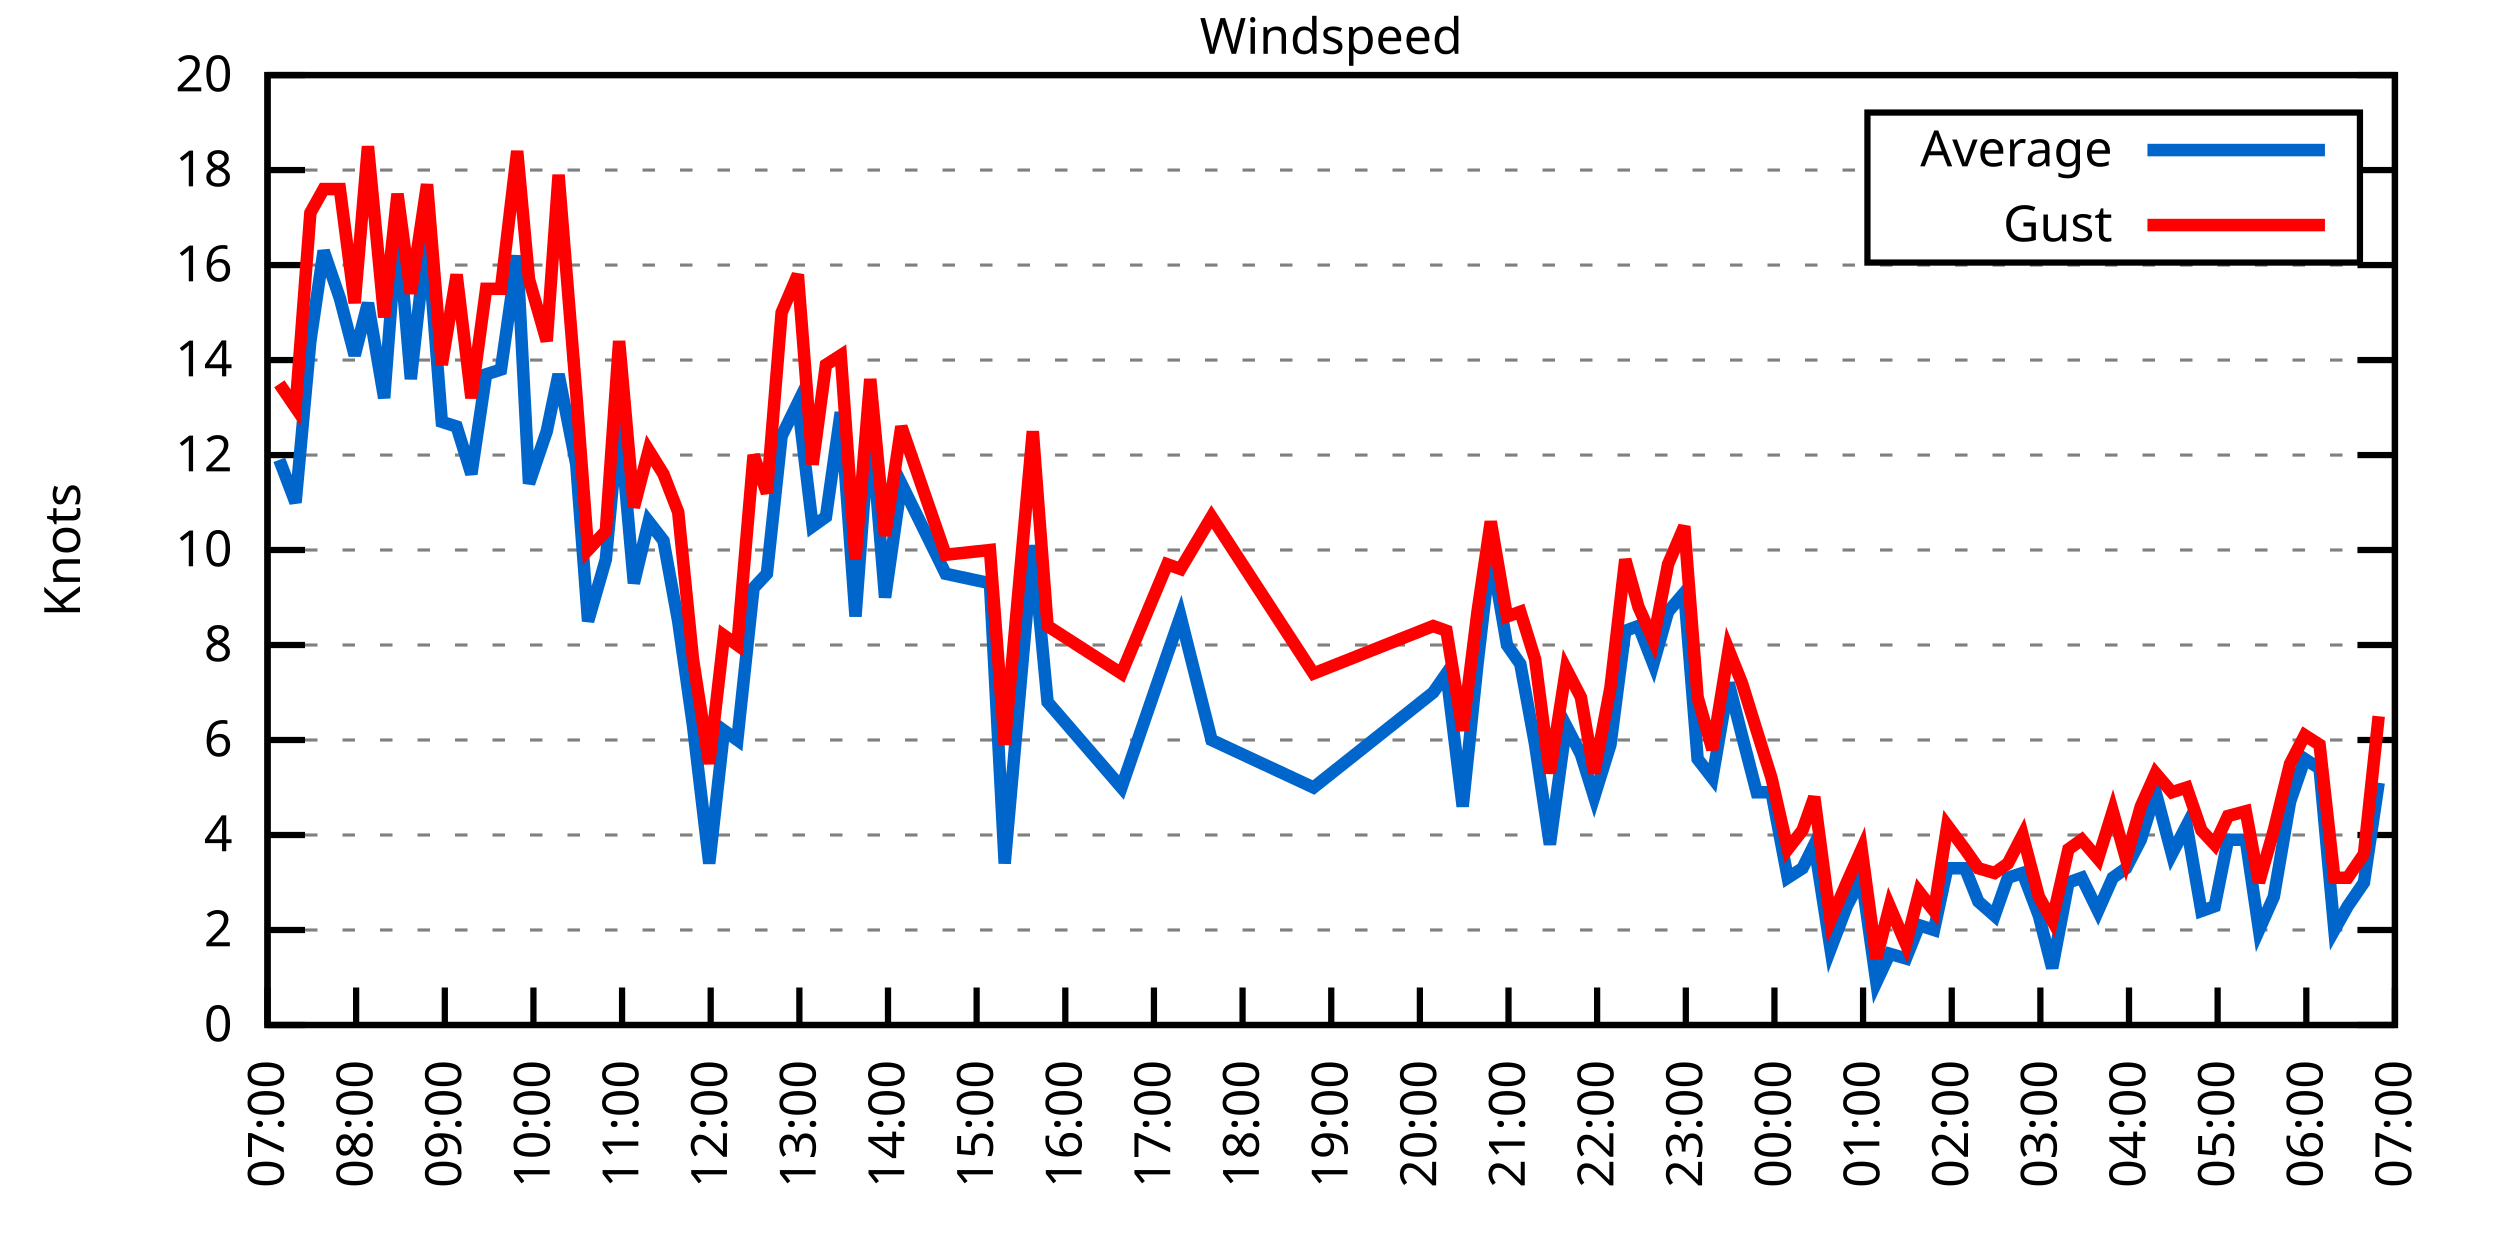
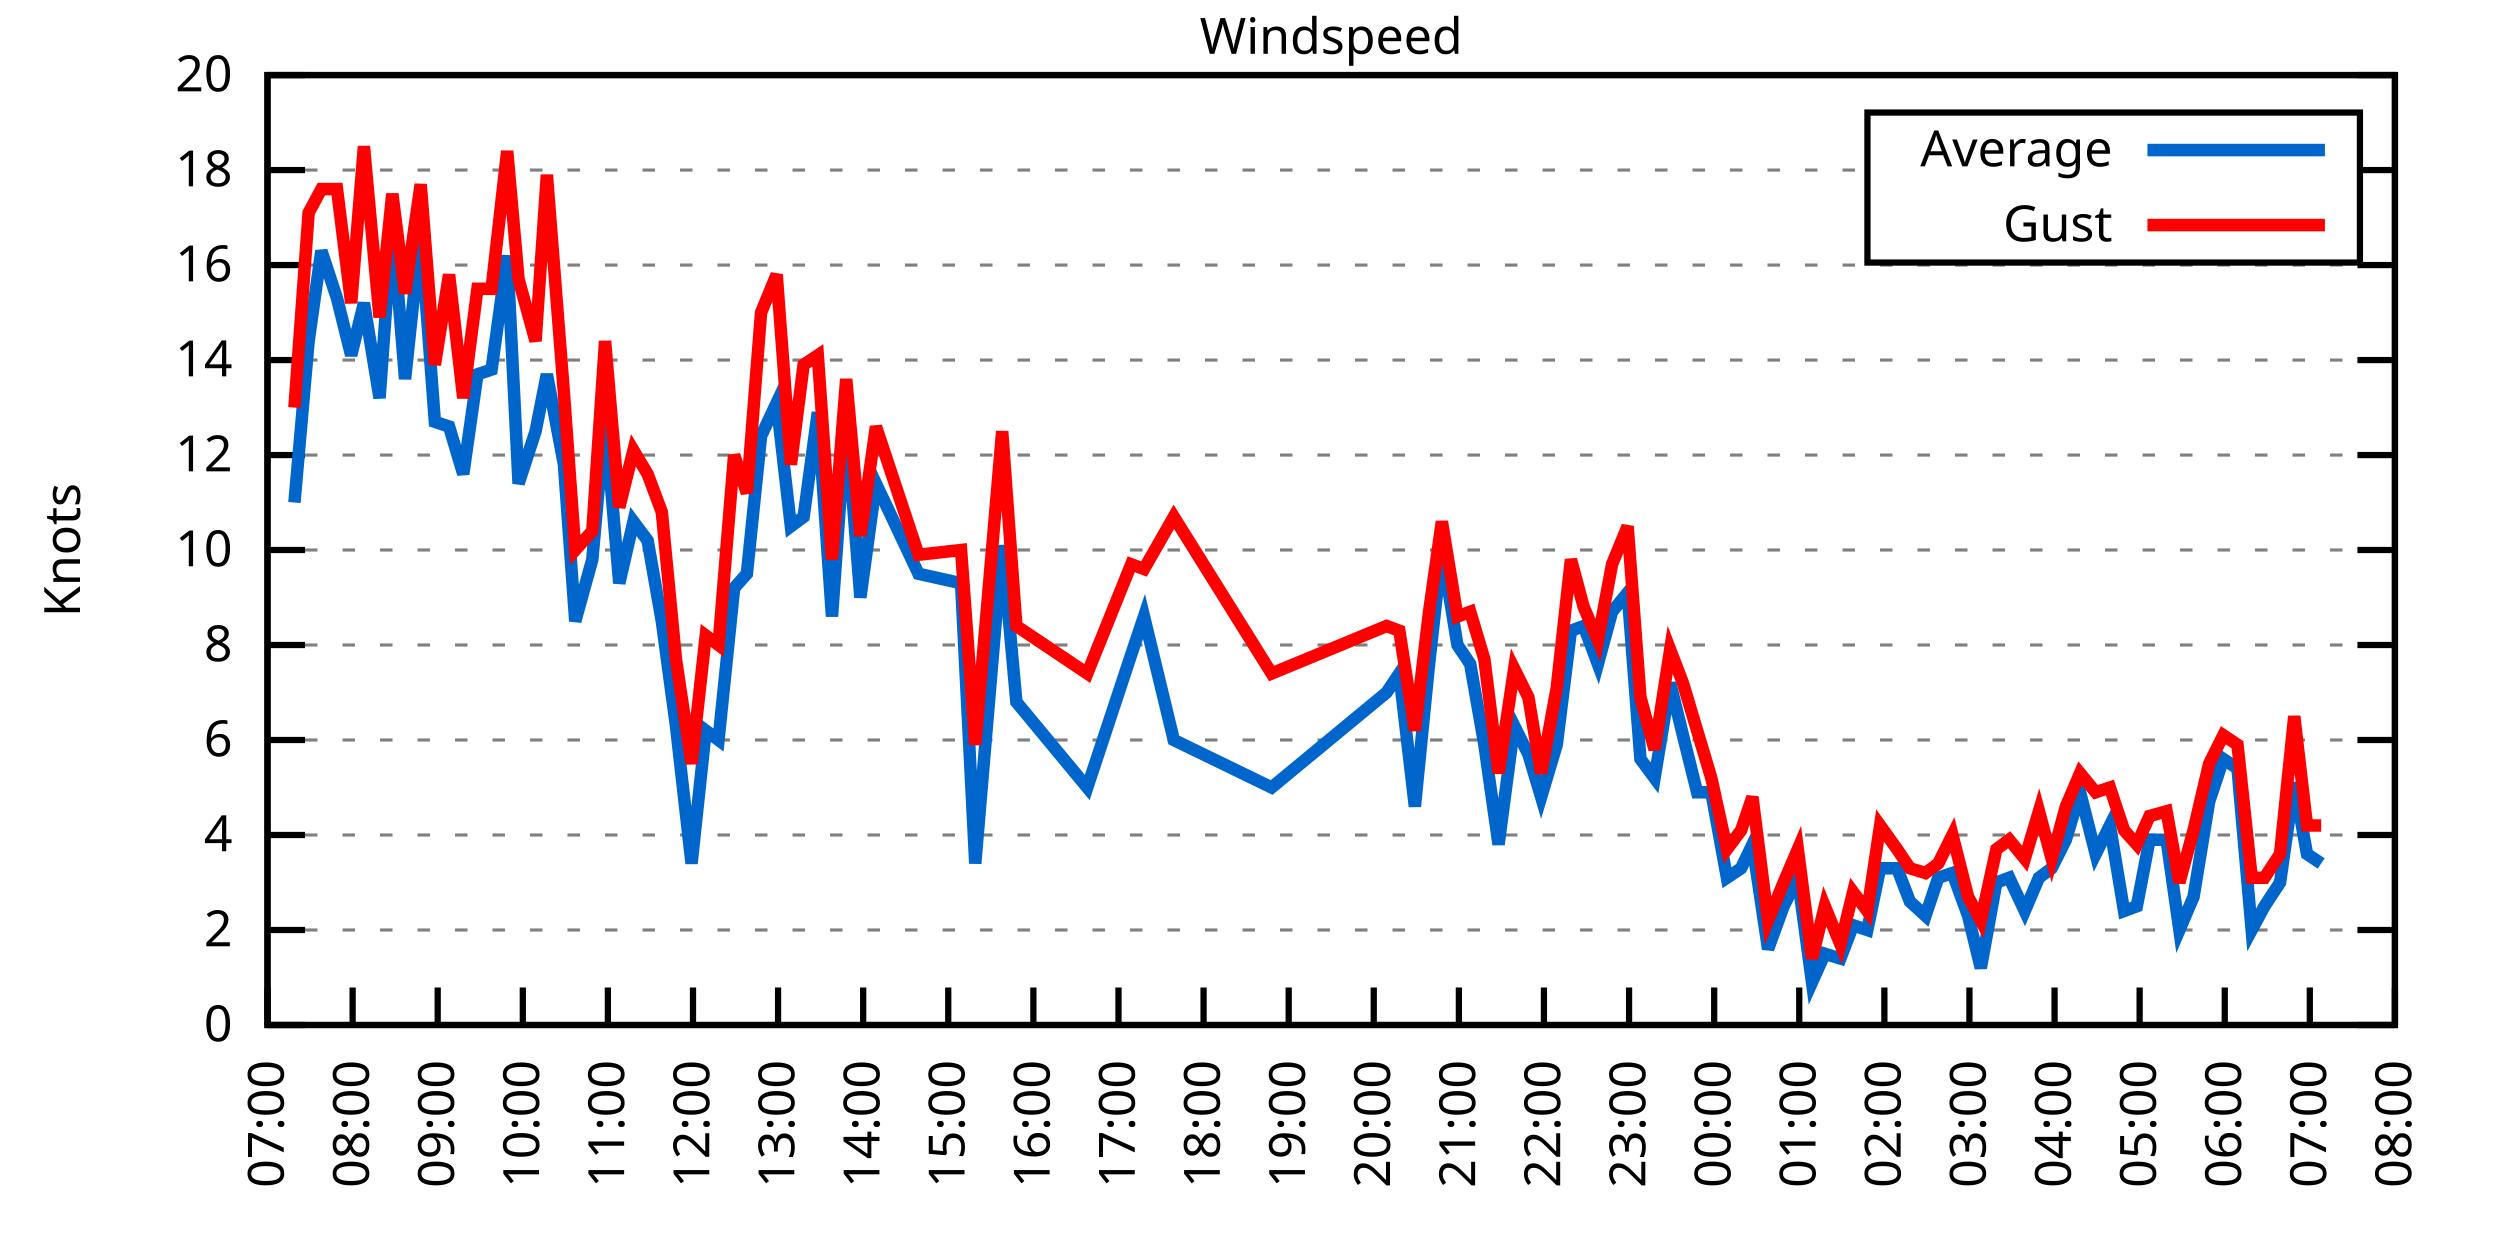
<svg xmlns="http://www.w3.org/2000/svg" xmlns:xlink="http://www.w3.org/1999/xlink" width="400" height="200" viewBox="0 0 400 200">
  <g id="gnuplot_canvas">
    <rect x="0" y="0" width="400" height="200" fill="none" />
    <defs>
      <circle id="gpDot" r="0.5" stroke-width="0.5" stroke="currentColor" />
      <path id="gpPt0" stroke-width="0.333" stroke="currentColor" d="M-1,0 h2 M0,-1 v2" />
      <path id="gpPt1" stroke-width="0.333" stroke="currentColor" d="M-1,-1 L1,1 M1,-1 L-1,1" />
      <path id="gpPt2" stroke-width="0.333" stroke="currentColor" d="M-1,0 L1,0 M0,-1 L0,1 M-1,-1 L1,1 M-1,1 L1,-1" />
      <rect id="gpPt3" stroke-width="0.333" stroke="currentColor" x="-1" y="-1" width="2" height="2" />
      <rect id="gpPt4" stroke-width="0.333" stroke="currentColor" fill="currentColor" x="-1" y="-1" width="2" height="2" />
      <circle id="gpPt5" stroke-width="0.333" stroke="currentColor" cx="0" cy="0" r="1" />
      <use xlink:href="#gpPt5" id="gpPt6" fill="currentColor" stroke="none" />
      <path id="gpPt7" stroke-width="0.333" stroke="currentColor" d="M0,-1.33 L-1.33,0.67 L1.33,0.67 z" />
      <use xlink:href="#gpPt7" id="gpPt8" fill="currentColor" stroke="none" />
      <use xlink:href="#gpPt7" id="gpPt9" stroke="currentColor" transform="rotate(180)" />
      <use xlink:href="#gpPt9" id="gpPt10" fill="currentColor" stroke="none" />
      <use xlink:href="#gpPt3" id="gpPt11" stroke="currentColor" transform="rotate(45)" />
      <use xlink:href="#gpPt11" id="gpPt12" fill="currentColor" stroke="none" />
      <path id="gpPt13" stroke-width="0.333" stroke="currentColor" d="M0,1.330 L1.265,0.411 L0.782,-1.067 L-0.782,-1.076 L-1.265,0.411 z" />
      <use xlink:href="#gpPt13" id="gpPt14" fill="currentColor" stroke="none" />
      <filter id="textbox" filterUnits="objectBoundingBox" x="0" y="0" height="1" width="1">
        <feFlood flood-color="white" flood-opacity="1" result="bgnd" />
        <feComposite in="SourceGraphic" in2="bgnd" operator="atop" />
      </filter>
      <filter id="greybox" filterUnits="objectBoundingBox" x="0" y="0" height="1" width="1">
        <feFlood flood-color="lightgrey" flood-opacity="1" result="grey" />
        <feComposite in="SourceGraphic" in2="grey" operator="atop" />
      </filter>
    </defs>
    <g fill="none" color="white" stroke="currentColor" stroke-width="1.00" stroke-linecap="butt" stroke-linejoin="miter">
</g>
    <g fill="none" color="black" stroke="currentColor" stroke-width="1.00" stroke-linecap="butt" stroke-linejoin="miter">
      <g stroke="none" shape-rendering="crispEdges">
        <polygon fill="rgb(255, 255, 255)" points="42.80,164.00 383.18,164.00 383.18,12.02 42.80,12.02 " />
      </g>
    </g>
    <g fill="none" color="black" stroke="currentColor" stroke-width="1.00" stroke-linecap="butt" stroke-linejoin="miter">
</g>
    <g fill="none" color="black" stroke="black" stroke-width="0.50" stroke-linecap="butt" stroke-linejoin="miter">
</g>
    <g fill="none" color="gray" stroke="currentColor" stroke-width="0.50" stroke-linecap="butt" stroke-linejoin="miter">
      <path stroke="gray" stroke-dasharray="2,4" class="gridline" d="M42.80,164.00 L383.19,164.00  " />
    </g>
    <g fill="none" color="gray" stroke="gray" stroke-width="1.00" stroke-linecap="butt" stroke-linejoin="miter">
</g>
    <g fill="none" color="black" stroke="currentColor" stroke-width="1.00" stroke-linecap="butt" stroke-linejoin="miter">
      <path stroke="black" d="M42.80,164.00 L48.80,164.00 M383.19,164.00 L377.19,164.00  " />
      <g transform="translate(37.20,166.60)" stroke="none" fill="black" font-family="Sans" font-size="8.00" text-anchor="end">
        <text>
          <tspan font-family="Sans"> 0</tspan>
        </text>
      </g>
    </g>
    <g fill="none" color="black" stroke="currentColor" stroke-width="1.00" stroke-linecap="butt" stroke-linejoin="miter">
</g>
    <g fill="none" color="black" stroke="black" stroke-width="0.50" stroke-linecap="butt" stroke-linejoin="miter">
</g>
    <g fill="none" color="gray" stroke="currentColor" stroke-width="0.50" stroke-linecap="butt" stroke-linejoin="miter">
      <path stroke="gray" stroke-dasharray="2,4" class="gridline" d="M42.80,148.80 L383.19,148.80  " />
    </g>
    <g fill="none" color="gray" stroke="gray" stroke-width="1.00" stroke-linecap="butt" stroke-linejoin="miter">
</g>
    <g fill="none" color="black" stroke="currentColor" stroke-width="1.00" stroke-linecap="butt" stroke-linejoin="miter">
      <path stroke="black" d="M42.80,148.80 L48.80,148.80 M383.19,148.80 L377.19,148.80  " />
      <g transform="translate(37.20,151.40)" stroke="none" fill="black" font-family="Sans" font-size="8.00" text-anchor="end">
        <text>
          <tspan font-family="Sans"> 2</tspan>
        </text>
      </g>
    </g>
    <g fill="none" color="black" stroke="currentColor" stroke-width="1.00" stroke-linecap="butt" stroke-linejoin="miter">
</g>
    <g fill="none" color="black" stroke="black" stroke-width="0.50" stroke-linecap="butt" stroke-linejoin="miter">
</g>
    <g fill="none" color="gray" stroke="currentColor" stroke-width="0.50" stroke-linecap="butt" stroke-linejoin="miter">
      <path stroke="gray" stroke-dasharray="2,4" class="gridline" d="M42.80,133.60 L383.19,133.60  " />
    </g>
    <g fill="none" color="gray" stroke="gray" stroke-width="1.00" stroke-linecap="butt" stroke-linejoin="miter">
</g>
    <g fill="none" color="black" stroke="currentColor" stroke-width="1.00" stroke-linecap="butt" stroke-linejoin="miter">
      <path stroke="black" d="M42.80,133.60 L48.80,133.60 M383.19,133.60 L377.19,133.60  " />
      <g transform="translate(37.20,136.20)" stroke="none" fill="black" font-family="Sans" font-size="8.00" text-anchor="end">
        <text>
          <tspan font-family="Sans"> 4</tspan>
        </text>
      </g>
    </g>
    <g fill="none" color="black" stroke="currentColor" stroke-width="1.00" stroke-linecap="butt" stroke-linejoin="miter">
</g>
    <g fill="none" color="black" stroke="black" stroke-width="0.50" stroke-linecap="butt" stroke-linejoin="miter">
</g>
    <g fill="none" color="gray" stroke="currentColor" stroke-width="0.50" stroke-linecap="butt" stroke-linejoin="miter">
      <path stroke="gray" stroke-dasharray="2,4" class="gridline" d="M42.80,118.40 L383.19,118.40  " />
    </g>
    <g fill="none" color="gray" stroke="gray" stroke-width="1.00" stroke-linecap="butt" stroke-linejoin="miter">
</g>
    <g fill="none" color="black" stroke="currentColor" stroke-width="1.00" stroke-linecap="butt" stroke-linejoin="miter">
      <path stroke="black" d="M42.80,118.40 L48.80,118.40 M383.19,118.40 L377.19,118.40  " />
      <g transform="translate(37.20,121.00)" stroke="none" fill="black" font-family="Sans" font-size="8.00" text-anchor="end">
        <text>
          <tspan font-family="Sans"> 6</tspan>
        </text>
      </g>
    </g>
    <g fill="none" color="black" stroke="currentColor" stroke-width="1.00" stroke-linecap="butt" stroke-linejoin="miter">
</g>
    <g fill="none" color="black" stroke="black" stroke-width="0.50" stroke-linecap="butt" stroke-linejoin="miter">
</g>
    <g fill="none" color="gray" stroke="currentColor" stroke-width="0.50" stroke-linecap="butt" stroke-linejoin="miter">
      <path stroke="gray" stroke-dasharray="2,4" class="gridline" d="M42.80,103.20 L383.19,103.20  " />
    </g>
    <g fill="none" color="gray" stroke="gray" stroke-width="1.00" stroke-linecap="butt" stroke-linejoin="miter">
</g>
    <g fill="none" color="black" stroke="currentColor" stroke-width="1.00" stroke-linecap="butt" stroke-linejoin="miter">
      <path stroke="black" d="M42.80,103.20 L48.80,103.20 M383.19,103.20 L377.19,103.20  " />
      <g transform="translate(37.20,105.80)" stroke="none" fill="black" font-family="Sans" font-size="8.00" text-anchor="end">
        <text>
          <tspan font-family="Sans"> 8</tspan>
        </text>
      </g>
    </g>
    <g fill="none" color="black" stroke="currentColor" stroke-width="1.00" stroke-linecap="butt" stroke-linejoin="miter">
</g>
    <g fill="none" color="black" stroke="black" stroke-width="0.50" stroke-linecap="butt" stroke-linejoin="miter">
</g>
    <g fill="none" color="gray" stroke="currentColor" stroke-width="0.50" stroke-linecap="butt" stroke-linejoin="miter">
      <path stroke="gray" stroke-dasharray="2,4" class="gridline" d="M42.80,88.00 L383.19,88.00  " />
    </g>
    <g fill="none" color="gray" stroke="gray" stroke-width="1.00" stroke-linecap="butt" stroke-linejoin="miter">
</g>
    <g fill="none" color="black" stroke="currentColor" stroke-width="1.00" stroke-linecap="butt" stroke-linejoin="miter">
      <path stroke="black" d="M42.80,88.00 L48.80,88.00 M383.19,88.00 L377.19,88.00  " />
      <g transform="translate(37.20,90.60)" stroke="none" fill="black" font-family="Sans" font-size="8.00" text-anchor="end">
        <text>
          <tspan font-family="Sans"> 10</tspan>
        </text>
      </g>
    </g>
    <g fill="none" color="black" stroke="currentColor" stroke-width="1.00" stroke-linecap="butt" stroke-linejoin="miter">
</g>
    <g fill="none" color="black" stroke="black" stroke-width="0.50" stroke-linecap="butt" stroke-linejoin="miter">
</g>
    <g fill="none" color="gray" stroke="currentColor" stroke-width="0.50" stroke-linecap="butt" stroke-linejoin="miter">
      <path stroke="gray" stroke-dasharray="2,4" class="gridline" d="M42.80,72.81 L383.19,72.81  " />
    </g>
    <g fill="none" color="gray" stroke="gray" stroke-width="1.00" stroke-linecap="butt" stroke-linejoin="miter">
</g>
    <g fill="none" color="black" stroke="currentColor" stroke-width="1.00" stroke-linecap="butt" stroke-linejoin="miter">
      <path stroke="black" d="M42.80,72.81 L48.80,72.81 M383.19,72.81 L377.19,72.81  " />
      <g transform="translate(37.20,75.41)" stroke="none" fill="black" font-family="Sans" font-size="8.00" text-anchor="end">
        <text>
          <tspan font-family="Sans"> 12</tspan>
        </text>
      </g>
    </g>
    <g fill="none" color="black" stroke="currentColor" stroke-width="1.00" stroke-linecap="butt" stroke-linejoin="miter">
</g>
    <g fill="none" color="black" stroke="black" stroke-width="0.50" stroke-linecap="butt" stroke-linejoin="miter">
</g>
    <g fill="none" color="gray" stroke="currentColor" stroke-width="0.50" stroke-linecap="butt" stroke-linejoin="miter">
      <path stroke="gray" stroke-dasharray="2,4" class="gridline" d="M42.80,57.61 L383.19,57.61  " />
    </g>
    <g fill="none" color="gray" stroke="gray" stroke-width="1.00" stroke-linecap="butt" stroke-linejoin="miter">
</g>
    <g fill="none" color="black" stroke="currentColor" stroke-width="1.00" stroke-linecap="butt" stroke-linejoin="miter">
      <path stroke="black" d="M42.80,57.61 L48.80,57.61 M383.19,57.61 L377.19,57.61  " />
      <g transform="translate(37.20,60.21)" stroke="none" fill="black" font-family="Sans" font-size="8.00" text-anchor="end">
        <text>
          <tspan font-family="Sans"> 14</tspan>
        </text>
      </g>
    </g>
    <g fill="none" color="black" stroke="currentColor" stroke-width="1.00" stroke-linecap="butt" stroke-linejoin="miter">
</g>
    <g fill="none" color="black" stroke="black" stroke-width="0.50" stroke-linecap="butt" stroke-linejoin="miter">
</g>
    <g fill="none" color="gray" stroke="currentColor" stroke-width="0.50" stroke-linecap="butt" stroke-linejoin="miter">
      <path stroke="gray" stroke-dasharray="2,4" class="gridline" d="M42.80,42.41 L383.19,42.41  " />
    </g>
    <g fill="none" color="gray" stroke="gray" stroke-width="1.00" stroke-linecap="butt" stroke-linejoin="miter">
</g>
    <g fill="none" color="black" stroke="currentColor" stroke-width="1.00" stroke-linecap="butt" stroke-linejoin="miter">
      <path stroke="black" d="M42.80,42.41 L48.80,42.41 M383.19,42.41 L377.19,42.41  " />
      <g transform="translate(37.20,45.01)" stroke="none" fill="black" font-family="Sans" font-size="8.00" text-anchor="end">
        <text>
          <tspan font-family="Sans"> 16</tspan>
        </text>
      </g>
    </g>
    <g fill="none" color="black" stroke="currentColor" stroke-width="1.00" stroke-linecap="butt" stroke-linejoin="miter">
</g>
    <g fill="none" color="black" stroke="black" stroke-width="0.50" stroke-linecap="butt" stroke-linejoin="miter">
</g>
    <g fill="none" color="gray" stroke="currentColor" stroke-width="0.50" stroke-linecap="butt" stroke-linejoin="miter">
      <path stroke="gray" stroke-dasharray="2,4" class="gridline" d="M42.80,27.21 L298.79,27.21 M377.59,27.21 L383.19,27.21  " />
    </g>
    <g fill="none" color="gray" stroke="gray" stroke-width="1.00" stroke-linecap="butt" stroke-linejoin="miter">
</g>
    <g fill="none" color="black" stroke="currentColor" stroke-width="1.00" stroke-linecap="butt" stroke-linejoin="miter">
      <path stroke="black" d="M42.80,27.21 L48.80,27.21 M383.19,27.21 L377.19,27.21  " />
      <g transform="translate(37.20,29.81)" stroke="none" fill="black" font-family="Sans" font-size="8.00" text-anchor="end">
        <text>
          <tspan font-family="Sans"> 18</tspan>
        </text>
      </g>
    </g>
    <g fill="none" color="black" stroke="currentColor" stroke-width="1.00" stroke-linecap="butt" stroke-linejoin="miter">
</g>
    <g fill="none" color="black" stroke="black" stroke-width="0.50" stroke-linecap="butt" stroke-linejoin="miter">
</g>
    <g fill="none" color="gray" stroke="currentColor" stroke-width="0.50" stroke-linecap="butt" stroke-linejoin="miter">
      <path stroke="gray" stroke-dasharray="2,4" class="gridline" d="M42.80,12.01 L383.19,12.01  " />
    </g>
    <g fill="none" color="gray" stroke="gray" stroke-width="1.00" stroke-linecap="butt" stroke-linejoin="miter">
</g>
    <g fill="none" color="black" stroke="currentColor" stroke-width="1.00" stroke-linecap="butt" stroke-linejoin="miter">
      <path stroke="black" d="M42.80,12.01 L48.80,12.01 M383.19,12.01 L377.19,12.01  " />
      <g transform="translate(37.20,14.61)" stroke="none" fill="black" font-family="Sans" font-size="8.00" text-anchor="end">
        <text>
          <tspan font-family="Sans"> 20</tspan>
        </text>
      </g>
    </g>
    <g fill="none" color="black" stroke="currentColor" stroke-width="1.00" stroke-linecap="butt" stroke-linejoin="miter">
      <path stroke="black" d="M42.80,164.00 L42.80,158.00  " />
      <g transform="translate(45.40,169.60) rotate(270.00)" stroke="none" fill="black" font-family="Sans" font-size="8.00" text-anchor="end">
        <text>
          <tspan font-family="Sans">07:00</tspan>
        </text>
      </g>
    </g>
    <g fill="none" color="black" stroke="currentColor" stroke-width="1.00" stroke-linecap="butt" stroke-linejoin="miter">
-       <path stroke="black" d="M56.98,164.00 L56.98,158.00  " />
-       <g transform="translate(59.58,169.60) rotate(270.00)" stroke="none" fill="black" font-family="Sans" font-size="8.00" text-anchor="end">
+       <path stroke="black" d="M56.42,164.00 L56.42,158.00  " />
+       <g transform="translate(59.02,169.60) rotate(270.00)" stroke="none" fill="black" font-family="Sans" font-size="8.00" text-anchor="end">
        <text>
          <tspan font-family="Sans">08:00</tspan>
        </text>
      </g>
    </g>
    <g fill="none" color="black" stroke="currentColor" stroke-width="1.00" stroke-linecap="butt" stroke-linejoin="miter">
-       <path stroke="black" d="M71.17,164.00 L71.17,158.00  " />
-       <g transform="translate(73.77,169.60) rotate(270.00)" stroke="none" fill="black" font-family="Sans" font-size="8.00" text-anchor="end">
+       <path stroke="black" d="M70.03,164.00 L70.03,158.00  " />
+       <g transform="translate(72.63,169.60) rotate(270.00)" stroke="none" fill="black" font-family="Sans" font-size="8.00" text-anchor="end">
        <text>
          <tspan font-family="Sans">09:00</tspan>
        </text>
      </g>
    </g>
    <g fill="none" color="black" stroke="currentColor" stroke-width="1.00" stroke-linecap="butt" stroke-linejoin="miter">
-       <path stroke="black" d="M85.35,164.00 L85.35,158.00  " />
-       <g transform="translate(87.95,169.60) rotate(270.00)" stroke="none" fill="black" font-family="Sans" font-size="8.00" text-anchor="end">
+       <path stroke="black" d="M83.65,164.00 L83.65,158.00  " />
+       <g transform="translate(86.25,169.60) rotate(270.00)" stroke="none" fill="black" font-family="Sans" font-size="8.00" text-anchor="end">
        <text>
          <tspan font-family="Sans">10:00</tspan>
        </text>
      </g>
    </g>
    <g fill="none" color="black" stroke="currentColor" stroke-width="1.00" stroke-linecap="butt" stroke-linejoin="miter">
-       <path stroke="black" d="M99.53,164.00 L99.53,158.00  " />
-       <g transform="translate(102.13,169.60) rotate(270.00)" stroke="none" fill="black" font-family="Sans" font-size="8.00" text-anchor="end">
+       <path stroke="black" d="M97.26,164.00 L97.26,158.00  " />
+       <g transform="translate(99.86,169.60) rotate(270.00)" stroke="none" fill="black" font-family="Sans" font-size="8.00" text-anchor="end">
        <text>
          <tspan font-family="Sans">11:00</tspan>
        </text>
      </g>
    </g>
    <g fill="none" color="black" stroke="currentColor" stroke-width="1.00" stroke-linecap="butt" stroke-linejoin="miter">
-       <path stroke="black" d="M113.71,164.00 L113.71,158.00  " />
-       <g transform="translate(116.31,169.60) rotate(270.00)" stroke="none" fill="black" font-family="Sans" font-size="8.00" text-anchor="end">
+       <path stroke="black" d="M110.88,164.00 L110.88,158.00  " />
+       <g transform="translate(113.48,169.60) rotate(270.00)" stroke="none" fill="black" font-family="Sans" font-size="8.00" text-anchor="end">
        <text>
          <tspan font-family="Sans">12:00</tspan>
        </text>
      </g>
    </g>
    <g fill="none" color="black" stroke="currentColor" stroke-width="1.00" stroke-linecap="butt" stroke-linejoin="miter">
-       <path stroke="black" d="M127.90,164.00 L127.90,158.00  " />
-       <g transform="translate(130.50,169.60) rotate(270.00)" stroke="none" fill="black" font-family="Sans" font-size="8.00" text-anchor="end">
+       <path stroke="black" d="M124.49,164.00 L124.49,158.00  " />
+       <g transform="translate(127.09,169.60) rotate(270.00)" stroke="none" fill="black" font-family="Sans" font-size="8.00" text-anchor="end">
        <text>
          <tspan font-family="Sans">13:00</tspan>
        </text>
      </g>
    </g>
    <g fill="none" color="black" stroke="currentColor" stroke-width="1.00" stroke-linecap="butt" stroke-linejoin="miter">
-       <path stroke="black" d="M142.08,164.00 L142.08,158.00  " />
-       <g transform="translate(144.68,169.60) rotate(270.00)" stroke="none" fill="black" font-family="Sans" font-size="8.00" text-anchor="end">
+       <path stroke="black" d="M138.11,164.00 L138.11,158.00  " />
+       <g transform="translate(140.71,169.60) rotate(270.00)" stroke="none" fill="black" font-family="Sans" font-size="8.00" text-anchor="end">
        <text>
          <tspan font-family="Sans">14:00</tspan>
        </text>
      </g>
    </g>
    <g fill="none" color="black" stroke="currentColor" stroke-width="1.00" stroke-linecap="butt" stroke-linejoin="miter">
-       <path stroke="black" d="M156.26,164.00 L156.26,158.00  " />
-       <g transform="translate(158.86,169.60) rotate(270.00)" stroke="none" fill="black" font-family="Sans" font-size="8.00" text-anchor="end">
+       <path stroke="black" d="M151.72,164.00 L151.72,158.00  " />
+       <g transform="translate(154.32,169.60) rotate(270.00)" stroke="none" fill="black" font-family="Sans" font-size="8.00" text-anchor="end">
        <text>
          <tspan font-family="Sans">15:00</tspan>
        </text>
      </g>
    </g>
    <g fill="none" color="black" stroke="currentColor" stroke-width="1.00" stroke-linecap="butt" stroke-linejoin="miter">
-       <path stroke="black" d="M170.45,164.00 L170.45,158.00  " />
-       <g transform="translate(173.05,169.60) rotate(270.00)" stroke="none" fill="black" font-family="Sans" font-size="8.00" text-anchor="end">
+       <path stroke="black" d="M165.34,164.00 L165.34,158.00  " />
+       <g transform="translate(167.94,169.60) rotate(270.00)" stroke="none" fill="black" font-family="Sans" font-size="8.00" text-anchor="end">
        <text>
          <tspan font-family="Sans">16:00</tspan>
        </text>
      </g>
    </g>
    <g fill="none" color="black" stroke="currentColor" stroke-width="1.00" stroke-linecap="butt" stroke-linejoin="miter">
-       <path stroke="black" d="M184.63,164.00 L184.63,158.00  " />
-       <g transform="translate(187.23,169.60) rotate(270.00)" stroke="none" fill="black" font-family="Sans" font-size="8.00" text-anchor="end">
+       <path stroke="black" d="M178.96,164.00 L178.96,158.00  " />
+       <g transform="translate(181.56,169.60) rotate(270.00)" stroke="none" fill="black" font-family="Sans" font-size="8.00" text-anchor="end">
        <text>
          <tspan font-family="Sans">17:00</tspan>
        </text>
      </g>
    </g>
    <g fill="none" color="black" stroke="currentColor" stroke-width="1.00" stroke-linecap="butt" stroke-linejoin="miter">
-       <path stroke="black" d="M198.81,164.00 L198.81,158.00  " />
-       <g transform="translate(201.41,169.60) rotate(270.00)" stroke="none" fill="black" font-family="Sans" font-size="8.00" text-anchor="end">
+       <path stroke="black" d="M192.57,164.00 L192.57,158.00  " />
+       <g transform="translate(195.17,169.60) rotate(270.00)" stroke="none" fill="black" font-family="Sans" font-size="8.00" text-anchor="end">
        <text>
          <tspan font-family="Sans">18:00</tspan>
        </text>
      </g>
    </g>
    <g fill="none" color="black" stroke="currentColor" stroke-width="1.00" stroke-linecap="butt" stroke-linejoin="miter">
-       <path stroke="black" d="M213.00,164.00 L213.00,158.00  " />
-       <g transform="translate(215.60,169.60) rotate(270.00)" stroke="none" fill="black" font-family="Sans" font-size="8.00" text-anchor="end">
+       <path stroke="black" d="M206.19,164.00 L206.19,158.00  " />
+       <g transform="translate(208.79,169.60) rotate(270.00)" stroke="none" fill="black" font-family="Sans" font-size="8.00" text-anchor="end">
        <text>
          <tspan font-family="Sans">19:00</tspan>
        </text>
      </g>
    </g>
    <g fill="none" color="black" stroke="currentColor" stroke-width="1.00" stroke-linecap="butt" stroke-linejoin="miter">
-       <path stroke="black" d="M227.18,164.00 L227.18,158.00  " />
-       <g transform="translate(229.78,169.60) rotate(270.00)" stroke="none" fill="black" font-family="Sans" font-size="8.00" text-anchor="end">
+       <path stroke="black" d="M219.80,164.00 L219.80,158.00  " />
+       <g transform="translate(222.40,169.60) rotate(270.00)" stroke="none" fill="black" font-family="Sans" font-size="8.00" text-anchor="end">
        <text>
          <tspan font-family="Sans">20:00</tspan>
        </text>
      </g>
    </g>
    <g fill="none" color="black" stroke="currentColor" stroke-width="1.00" stroke-linecap="butt" stroke-linejoin="miter">
-       <path stroke="black" d="M241.36,164.00 L241.36,158.00  " />
-       <g transform="translate(243.96,169.60) rotate(270.00)" stroke="none" fill="black" font-family="Sans" font-size="8.00" text-anchor="end">
+       <path stroke="black" d="M233.42,164.00 L233.42,158.00  " />
+       <g transform="translate(236.02,169.60) rotate(270.00)" stroke="none" fill="black" font-family="Sans" font-size="8.00" text-anchor="end">
        <text>
          <tspan font-family="Sans">21:00</tspan>
        </text>
      </g>
    </g>
    <g fill="none" color="black" stroke="currentColor" stroke-width="1.00" stroke-linecap="butt" stroke-linejoin="miter">
-       <path stroke="black" d="M255.54,164.00 L255.54,158.00  " />
-       <g transform="translate(258.14,169.60) rotate(270.00)" stroke="none" fill="black" font-family="Sans" font-size="8.00" text-anchor="end">
+       <path stroke="black" d="M247.03,164.00 L247.03,158.00  " />
+       <g transform="translate(249.63,169.60) rotate(270.00)" stroke="none" fill="black" font-family="Sans" font-size="8.00" text-anchor="end">
        <text>
          <tspan font-family="Sans">22:00</tspan>
        </text>
      </g>
    </g>
    <g fill="none" color="black" stroke="currentColor" stroke-width="1.00" stroke-linecap="butt" stroke-linejoin="miter">
-       <path stroke="black" d="M269.73,164.00 L269.73,158.00  " />
-       <g transform="translate(272.33,169.60) rotate(270.00)" stroke="none" fill="black" font-family="Sans" font-size="8.00" text-anchor="end">
+       <path stroke="black" d="M260.65,164.00 L260.65,158.00  " />
+       <g transform="translate(263.25,169.60) rotate(270.00)" stroke="none" fill="black" font-family="Sans" font-size="8.00" text-anchor="end">
        <text>
          <tspan font-family="Sans">23:00</tspan>
        </text>
      </g>
    </g>
    <g fill="none" color="black" stroke="currentColor" stroke-width="1.00" stroke-linecap="butt" stroke-linejoin="miter">
-       <path stroke="black" d="M283.91,164.00 L283.91,158.00  " />
-       <g transform="translate(286.51,169.60) rotate(270.00)" stroke="none" fill="black" font-family="Sans" font-size="8.00" text-anchor="end">
+       <path stroke="black" d="M274.27,164.00 L274.27,158.00  " />
+       <g transform="translate(276.87,169.60) rotate(270.00)" stroke="none" fill="black" font-family="Sans" font-size="8.00" text-anchor="end">
        <text>
          <tspan font-family="Sans">00:00</tspan>
        </text>
      </g>
    </g>
    <g fill="none" color="black" stroke="currentColor" stroke-width="1.00" stroke-linecap="butt" stroke-linejoin="miter">
-       <path stroke="black" d="M298.09,164.00 L298.09,158.00  " />
-       <g transform="translate(300.69,169.60) rotate(270.00)" stroke="none" fill="black" font-family="Sans" font-size="8.00" text-anchor="end">
+       <path stroke="black" d="M287.88,164.00 L287.88,158.00  " />
+       <g transform="translate(290.48,169.60) rotate(270.00)" stroke="none" fill="black" font-family="Sans" font-size="8.00" text-anchor="end">
        <text>
          <tspan font-family="Sans">01:00</tspan>
        </text>
      </g>
    </g>
    <g fill="none" color="black" stroke="currentColor" stroke-width="1.00" stroke-linecap="butt" stroke-linejoin="miter">
-       <path stroke="black" d="M312.28,164.00 L312.28,158.00  " />
-       <g transform="translate(314.88,169.60) rotate(270.00)" stroke="none" fill="black" font-family="Sans" font-size="8.00" text-anchor="end">
+       <path stroke="black" d="M301.50,164.00 L301.50,158.00  " />
+       <g transform="translate(304.10,169.60) rotate(270.00)" stroke="none" fill="black" font-family="Sans" font-size="8.00" text-anchor="end">
        <text>
          <tspan font-family="Sans">02:00</tspan>
        </text>
      </g>
    </g>
    <g fill="none" color="black" stroke="currentColor" stroke-width="1.00" stroke-linecap="butt" stroke-linejoin="miter">
-       <path stroke="black" d="M326.46,164.00 L326.46,158.00  " />
-       <g transform="translate(329.06,169.60) rotate(270.00)" stroke="none" fill="black" font-family="Sans" font-size="8.00" text-anchor="end">
+       <path stroke="black" d="M315.11,164.00 L315.11,158.00  " />
+       <g transform="translate(317.71,169.60) rotate(270.00)" stroke="none" fill="black" font-family="Sans" font-size="8.00" text-anchor="end">
        <text>
          <tspan font-family="Sans">03:00</tspan>
        </text>
      </g>
    </g>
    <g fill="none" color="black" stroke="currentColor" stroke-width="1.00" stroke-linecap="butt" stroke-linejoin="miter">
-       <path stroke="black" d="M340.64,164.00 L340.64,158.00  " />
-       <g transform="translate(343.24,169.60) rotate(270.00)" stroke="none" fill="black" font-family="Sans" font-size="8.00" text-anchor="end">
+       <path stroke="black" d="M328.73,164.00 L328.73,158.00  " />
+       <g transform="translate(331.33,169.60) rotate(270.00)" stroke="none" fill="black" font-family="Sans" font-size="8.00" text-anchor="end">
        <text>
          <tspan font-family="Sans">04:00</tspan>
        </text>
      </g>
    </g>
    <g fill="none" color="black" stroke="currentColor" stroke-width="1.00" stroke-linecap="butt" stroke-linejoin="miter">
-       <path stroke="black" d="M354.82,164.00 L354.82,158.00  " />
-       <g transform="translate(357.42,169.60) rotate(270.00)" stroke="none" fill="black" font-family="Sans" font-size="8.00" text-anchor="end">
+       <path stroke="black" d="M342.34,164.00 L342.34,158.00  " />
+       <g transform="translate(344.94,169.60) rotate(270.00)" stroke="none" fill="black" font-family="Sans" font-size="8.00" text-anchor="end">
        <text>
          <tspan font-family="Sans">05:00</tspan>
        </text>
      </g>
    </g>
    <g fill="none" color="black" stroke="currentColor" stroke-width="1.00" stroke-linecap="butt" stroke-linejoin="miter">
-       <path stroke="black" d="M369.01,164.00 L369.01,158.00  " />
-       <g transform="translate(371.61,169.60) rotate(270.00)" stroke="none" fill="black" font-family="Sans" font-size="8.00" text-anchor="end">
+       <path stroke="black" d="M355.96,164.00 L355.96,158.00  " />
+       <g transform="translate(358.56,169.60) rotate(270.00)" stroke="none" fill="black" font-family="Sans" font-size="8.00" text-anchor="end">
        <text>
          <tspan font-family="Sans">06:00</tspan>
+         </text>
+       </g>
+     </g>
+     <g fill="none" color="black" stroke="currentColor" stroke-width="1.00" stroke-linecap="butt" stroke-linejoin="miter">
+       <path stroke="black" d="M369.57,164.00 L369.57,158.00  " />
+       <g transform="translate(372.17,169.60) rotate(270.00)" stroke="none" fill="black" font-family="Sans" font-size="8.00" text-anchor="end">
+         <text>
+           <tspan font-family="Sans">07:00</tspan>
        </text>
      </g>
    </g>
    <g fill="none" color="black" stroke="currentColor" stroke-width="1.00" stroke-linecap="butt" stroke-linejoin="miter">
      <path stroke="black" d="M383.19,164.00 L383.19,158.00  " />
      <g transform="translate(385.79,169.60) rotate(270.00)" stroke="none" fill="black" font-family="Sans" font-size="8.00" text-anchor="end">
        <text>
-           <tspan font-family="Sans">07:00</tspan>
+           <tspan font-family="Sans">08:00</tspan>
        </text>
      </g>
    </g>
    <g fill="none" color="black" stroke="currentColor" stroke-width="1.00" stroke-linecap="butt" stroke-linejoin="miter">
</g>
    <g fill="none" color="black" stroke="currentColor" stroke-width="1.00" stroke-linecap="butt" stroke-linejoin="miter">
      <path stroke="black" d="M42.80,12.01 L42.80,164.00 L383.19,164.00 L383.19,12.01 L42.80,12.01 Z  " />
    </g>
    <g fill="none" color="black" stroke="currentColor" stroke-width="1.00" stroke-linecap="butt" stroke-linejoin="miter">
</g>
    <g fill="none" color="black" stroke="currentColor" stroke-width="1.00" stroke-linecap="butt" stroke-linejoin="miter">
      <path stroke="black" d="M298.79,42.01 L298.79,18.01 L377.59,18.01 L377.59,42.01 L298.79,42.01 Z  " />
    </g>
    <g id="Windspeed_plot_1">
      <g fill="none" color="white" stroke="black" stroke-width="2.00" stroke-linecap="butt" stroke-linejoin="miter">
</g>
      <g fill="none" color="black" stroke="currentColor" stroke-width="2.00" stroke-linecap="butt" stroke-linejoin="miter">
        <g transform="translate(337.99,26.61)" stroke="none" fill="black" font-family="Sans" font-size="8.00" text-anchor="end">
          <text>
            <tspan font-family="Sans">Average</tspan>
          </text>
        </g>
      </g>
      <g fill="none" color="black" stroke="currentColor" stroke-width="2.00" stroke-linecap="butt" stroke-linejoin="miter">
-         <path stroke="rgb(  0, 102, 204)" d="M343.59,24.01 L371.99,24.01 M44.69,73.57 L47.29,80.41 L49.66,54.57 L51.78,40.13 L54.38,47.73 L56.75,56.85   L58.87,48.49 L61.47,63.69 L63.60,35.57 L65.73,60.65 L68.33,37.09 L70.69,67.49 L73.06,68.25 L75.42,75.85   L77.78,59.89 L80.15,59.13 L82.75,40.89 L84.64,77.37 L87.48,69.01 L89.37,59.89 L92.20,74.33 L94.09,99.40   L96.93,89.52 L99.06,66.73 L101.42,93.32 L103.79,83.45 L106.15,86.49 L108.51,99.40 L110.88,116.12 L113.48,138.16   L115.84,116.88 L117.97,118.40 L120.57,94.08 L122.70,91.80 L125.06,69.77 L127.66,64.45 L130.02,84.21 L132.15,82.69   L134.52,65.97 L136.88,98.64 L139.24,66.73 L141.61,95.60 L144.21,77.37 L151.30,91.80 L158.39,93.32 L160.75,138.16   L165.25,87.25 L167.61,112.32 L179.43,126.00 L186.76,104.72 L188.88,98.64 L193.85,118.40 L210.16,126.00 L229.31,110.80   L231.43,107.76 L234.03,129.04 L236.40,106.24 L238.52,88.00 L241.12,103.20 L243.25,106.24 L245.62,119.16 L247.98,135.12   L250.58,116.12 L252.94,120.68 L255.07,127.52 L257.67,119.16 L260.04,100.92 L262.16,100.16 L264.53,106.24 L266.89,97.88   L269.49,94.84 L271.62,121.44 L273.98,124.48 L276.58,109.28 L278.71,117.64 L281.07,126.76 L283.44,126.76 L286.04,140.44   L288.40,138.92 L290.29,135.12 L292.89,151.84 L295.49,145.00 L297.86,140.44 L300.22,157.16 L302.35,152.60 L304.95,153.36   L307.08,148.04 L309.44,148.80 L311.57,138.92 L314.40,138.92 L316.53,144.24 L319.13,146.52 L321.26,140.44 L323.62,139.68   L326.22,146.52 L328.35,154.88 L330.95,141.20 L333.08,140.44 L335.68,145.76 L338.04,140.44 L340.17,138.92 L342.53,134.36   L344.90,126.76 L347.50,136.64 L349.86,132.08 L352.22,145.76 L354.35,145.00 L356.48,134.36 L359.32,134.36 L361.44,148.80   L363.81,143.48 L366.41,128.28 L368.77,121.44 L371.13,122.96 L373.50,148.80 L375.63,145.00 L378.23,141.20 L380.59,125.24    " />
+         <path stroke="rgb(  0, 102, 204)" d="M343.59,24.01 L371.99,24.01 M47.11,80.41 L49.38,54.57 L51.42,40.13 L53.92,47.73 L56.19,56.85 L58.23,48.49   L60.73,63.69 L62.77,35.57 L64.81,60.65 L67.31,37.09 L69.58,67.49 L71.85,68.25 L74.12,75.85 L76.39,59.89   L78.65,59.13 L81.15,40.89 L82.97,77.37 L85.69,69.01 L87.50,59.89 L90.23,74.33 L92.04,99.40 L94.77,89.52   L96.81,66.73 L99.08,93.32 L101.35,83.45 L103.62,86.49 L105.89,99.40 L108.15,116.12 L110.65,138.16 L112.92,116.88   L114.96,118.40 L117.46,94.08 L119.50,91.80 L121.77,69.77 L124.27,64.45 L126.54,84.21 L128.58,82.69 L130.85,65.97   L133.12,98.64 L135.39,66.73 L137.66,95.60 L140.15,77.37 L146.96,91.80 L153.77,93.32 L156.04,138.16 L160.35,87.25   L162.62,112.32 L173.96,126.00 L181.00,104.72 L183.04,98.64 L187.81,118.40 L203.46,126.00 L221.85,110.80 L223.89,107.76   L226.38,129.04 L228.65,106.24 L230.70,88.00 L233.19,103.20 L235.23,106.24 L237.50,119.16 L239.77,135.12 L242.27,116.12   L244.54,120.68 L246.58,127.52 L249.08,119.16 L251.35,100.92 L253.39,100.16 L255.66,106.24 L257.93,97.88 L260.42,94.84   L262.47,121.44 L264.73,124.48 L267.23,109.28 L269.27,117.64 L271.54,126.76 L273.81,126.76 L276.31,140.44 L278.58,138.92   L280.39,135.12 L282.89,151.84 L285.38,145.00 L287.65,140.44 L289.92,157.16 L291.97,152.60 L294.46,153.36 L296.50,148.04   L298.77,148.80 L300.82,138.92 L303.54,138.92 L305.58,144.24 L308.08,146.52 L310.12,140.44 L312.39,139.68 L314.89,146.52   L316.93,154.88 L319.42,141.20 L321.47,140.44 L323.96,145.76 L326.23,140.44 L328.27,138.92 L330.54,134.36 L332.81,126.76   L335.31,136.64 L337.58,132.08 L339.85,145.76 L341.89,145.00 L343.93,134.36 L346.65,134.36 L348.70,148.80 L350.97,143.48   L353.46,128.28 L355.73,121.44 L358.00,122.96 L360.27,148.80 L362.31,145.00 L364.81,141.20 L367.08,125.24 L369.12,136.64   L371.39,138.16  " />
      </g>
    </g>
    <g id="Windspeed_plot_2">
      <g fill="none" color="black" stroke="currentColor" stroke-width="2.00" stroke-linecap="butt" stroke-linejoin="miter">
        <g transform="translate(337.99,38.61)" stroke="none" fill="black" font-family="Sans" font-size="8.00" text-anchor="end">
          <text>
            <tspan font-family="Sans">Gust</tspan>
          </text>
        </g>
      </g>
      <g fill="none" color="black" stroke="currentColor" stroke-width="2.00" stroke-linecap="butt" stroke-linejoin="miter">
-         <path stroke="rgb(255,   0,   0)" d="M343.59,36.01 L371.99,36.01 M44.69,61.41 L47.29,65.21 L49.66,34.05 L51.78,30.25 L54.38,30.25 L56.75,48.49   L58.87,23.41 L61.47,50.77 L63.60,31.01 L65.73,46.97 L68.33,29.49 L70.69,58.37 L73.06,43.93 L75.42,63.69   L77.78,46.21 L80.15,46.21 L82.75,24.17 L84.64,44.69 L87.48,54.57 L89.37,27.97 L92.20,62.93 L94.09,88.00   L96.93,84.97 L99.06,54.57 L101.42,81.17 L103.79,72.05 L106.15,75.85 L108.51,81.93 L110.88,105.48 L113.48,122.20   L115.84,101.68 L117.97,103.20 L120.57,72.81 L122.70,78.89 L125.06,50.01 L127.66,43.93 L130.02,74.33 L132.15,58.37   L134.52,56.85 L136.88,89.52 L139.24,60.65 L141.61,85.73 L144.21,68.25 L151.30,88.76 L158.39,88.00 L160.75,119.16   L165.25,69.01 L167.61,100.16 L179.43,107.76 L186.76,90.28 L188.88,91.04 L193.85,82.69 L210.16,107.76 L229.31,100.16   L231.43,100.92 L234.03,116.88 L236.40,97.88 L238.52,83.45 L241.12,98.64 L243.25,97.88 L245.62,105.48 L247.98,123.72   L250.58,107.00 L252.94,111.56 L255.07,123.72 L257.67,110.04 L260.04,89.52 L262.16,97.12 L264.53,102.44 L266.89,90.28   L269.49,84.21 L271.62,111.56 L273.98,119.92 L276.58,103.96 L278.71,109.28 L281.07,116.88 L283.44,124.48 L286.04,135.88   L288.40,132.84 L290.29,127.52 L292.89,147.28 L295.49,141.20 L297.86,135.88 L300.22,153.36 L302.35,145.00 L304.95,151.08   L307.08,142.72 L309.44,145.76 L311.57,132.08 L314.40,135.88 L316.53,138.92 L319.13,139.68 L321.26,138.16 L323.62,133.60   L326.22,143.48 L328.35,147.28 L330.95,135.88 L333.08,134.36 L335.68,137.40 L338.04,129.80 L340.17,137.40 L342.53,129.04   L344.90,123.72 L347.50,126.76 L349.86,126.00 L352.22,132.84 L354.35,135.12 L356.48,130.56 L359.32,129.80 L361.44,141.20   L363.81,132.84 L366.41,122.20 L368.77,117.64 L371.13,119.16 L373.50,140.44 L375.63,140.44 L378.23,136.64 L380.59,114.60    " />
+         <path stroke="rgb(255,   0,   0)" d="M343.59,36.01 L371.99,36.01 M47.11,65.21 L49.38,34.05 L51.42,30.25 L53.92,30.25 L56.19,48.49 L58.23,23.41   L60.73,50.77 L62.77,31.01 L64.81,46.97 L67.31,29.49 L69.58,58.37 L71.85,43.93 L74.12,63.69 L76.39,46.21   L78.65,46.21 L81.15,24.17 L82.97,44.69 L85.69,54.57 L87.50,27.97 L90.23,62.93 L92.04,88.00 L94.77,84.97   L96.81,54.57 L99.08,81.17 L101.35,72.05 L103.62,75.85 L105.89,81.93 L108.15,105.48 L110.65,122.20 L112.92,101.68   L114.96,103.20 L117.46,72.81 L119.50,78.89 L121.77,50.01 L124.27,43.93 L126.54,74.33 L128.58,58.37 L130.85,56.85   L133.12,89.52 L135.39,60.65 L137.66,85.73 L140.15,68.25 L146.96,88.76 L153.77,88.00 L156.04,119.16 L160.35,69.01   L162.62,100.16 L173.96,107.76 L181.00,90.28 L183.04,91.04 L187.81,82.69 L203.46,107.76 L221.85,100.16 L223.89,100.92   L226.38,116.88 L228.65,97.88 L230.70,83.45 L233.19,98.64 L235.23,97.88 L237.50,105.48 L239.77,123.72 L242.27,107.00   L244.54,111.56 L246.58,123.72 L249.08,110.04 L251.35,89.52 L253.39,97.12 L255.66,102.44 L257.93,90.28 L260.42,84.21   L262.47,111.56 L264.73,119.92 L267.23,103.96 L269.27,109.28 L271.54,116.88 L273.81,124.48 L276.31,135.88 L278.58,132.84   L280.39,127.52 L282.89,147.28 L285.38,141.20 L287.65,135.88 L289.92,153.36 L291.97,145.00 L294.46,151.08 L296.50,142.72   L298.77,145.76 L300.82,132.08 L303.54,135.88 L305.58,138.92 L308.08,139.68 L310.12,138.16 L312.39,133.60 L314.89,143.48   L316.93,147.28 L319.42,135.88 L321.47,134.36 L323.96,137.40 L326.23,129.80 L328.27,137.40 L330.54,129.04 L332.81,123.72   L335.31,126.76 L337.58,126.00 L339.85,132.84 L341.89,135.12 L343.93,130.56 L346.65,129.80 L348.70,141.20 L350.97,132.84   L353.46,122.20 L355.73,117.64 L358.00,119.16 L360.27,140.44 L362.31,140.44 L364.81,136.64 L367.08,114.60 L369.12,132.08   L371.39,132.08  " />
      </g>
    </g>
    <g fill="none" color="black" stroke="currentColor" stroke-width="2.00" stroke-linecap="butt" stroke-linejoin="miter">
</g>
    <g fill="none" color="black" stroke="black" stroke-width="1.00" stroke-linecap="butt" stroke-linejoin="miter">
</g>
    <g fill="none" color="black" stroke="currentColor" stroke-width="1.00" stroke-linecap="butt" stroke-linejoin="miter">
      <path stroke="black" d="M42.80,12.01 L42.80,164.00 L383.19,164.00 L383.19,12.01 L42.80,12.01 Z  " />
      <g transform="translate(12.80,88.01) rotate(270.00)" stroke="none" fill="black" font-family="Sans" font-size="8.00" text-anchor="middle">
        <text>
          <tspan font-family="Sans">Knots</tspan>
        </text>
      </g>
    </g>
    <g fill="none" color="black" stroke="currentColor" stroke-width="1.00" stroke-linecap="butt" stroke-linejoin="miter">
</g>
    <g fill="none" color="black" stroke="currentColor" stroke-width="1.00" stroke-linecap="butt" stroke-linejoin="miter">
      <g transform="translate(212.99,8.61)" stroke="none" fill="black" font-family="Sans" font-size="8.00" text-anchor="middle">
        <text>
          <tspan font-family="Sans">Windspeed</tspan>
        </text>
      </g>
    </g>
    <g fill="none" color="black" stroke="currentColor" stroke-width="1.00" stroke-linecap="butt" stroke-linejoin="miter">
</g>
  </g>
</svg>
